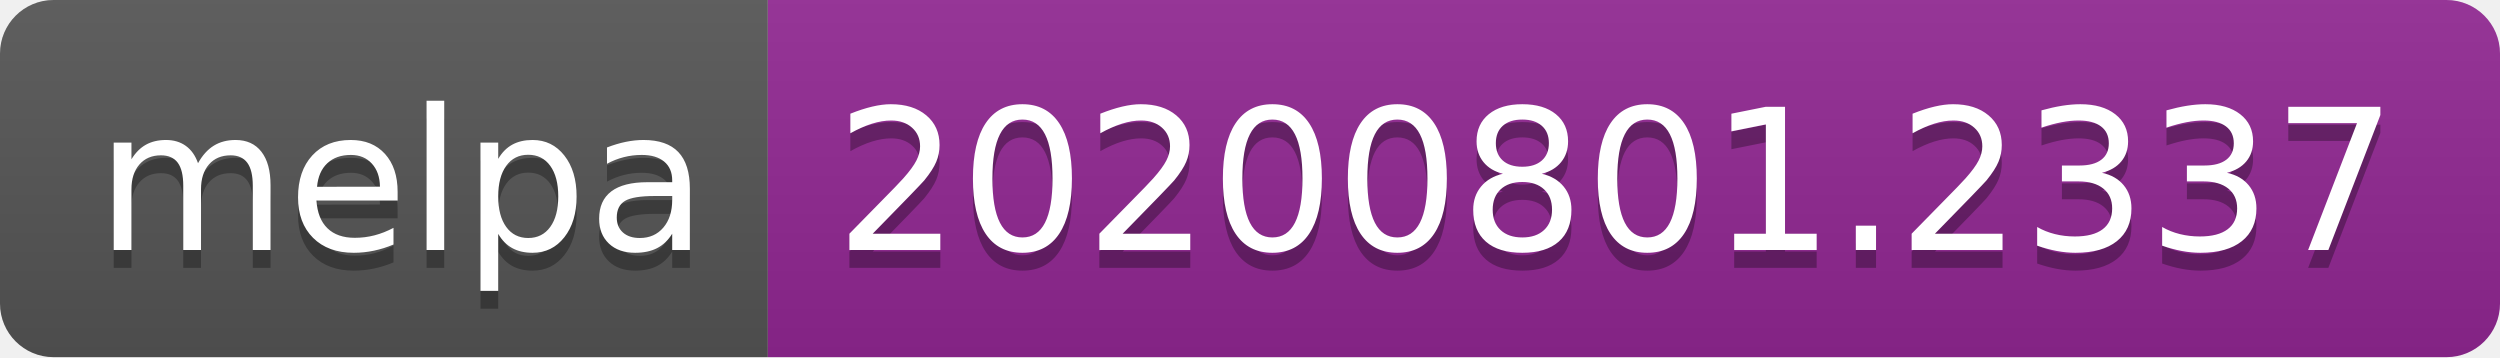
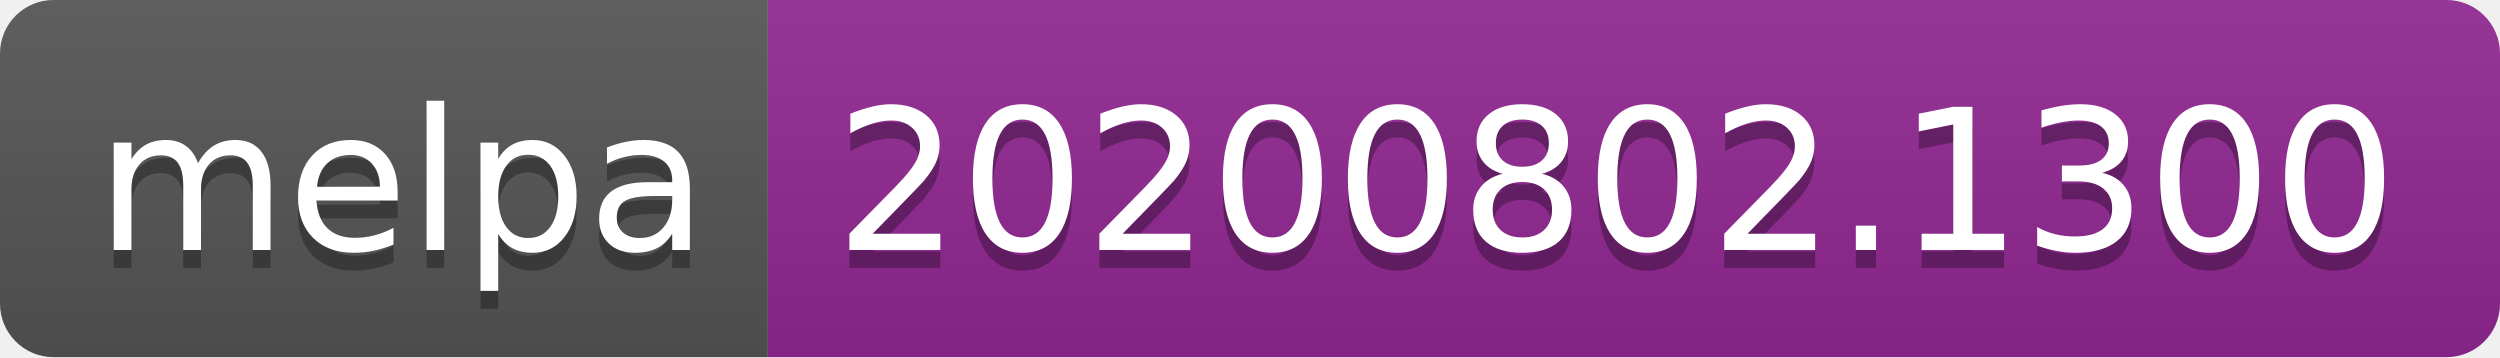
- <svg xmlns="http://www.w3.org/2000/svg" width="140" height="20" role="img" aria-label="melpa: 20200801.2337">
+ <svg xmlns="http://www.w3.org/2000/svg" width="140" height="20" role="img" aria-label="melpa: 20200802.1300">
  <linearGradient id="s" x2="0" y2="100%">
    <stop offset="0" stop-color="#bbb" stop-opacity=".1" />
    <stop offset="1" stop-opacity=".1" />
  </linearGradient>
  <clipPath id="r">
    <rect width="140" height="20" rx="3" fill="#fff" />
  </clipPath>
  <g clip-path="url(#r)">
    <rect width="43" height="20" fill="#555" />
    <rect x="43" width="97" height="20" fill="#922793" />
    <rect width="140" height="20" fill="url(#s)" />
  </g>
  <g fill="#fff" text-anchor="middle" font-family="Verdana,Geneva,DejaVu Sans,sans-serif" text-rendering="geometricPrecision" font-size="110">
    <text aria-hidden="true" x="225" y="150" fill="#010101" fill-opacity=".3" transform="scale(.1)" textLength="330">melpa</text>
    <text x="225" y="140" transform="scale(.1)" fill="#fff" textLength="330">melpa</text>
-     <text aria-hidden="true" x="905" y="150" fill="#010101" fill-opacity=".3" transform="scale(.1)" textLength="870">20200801.2337</text>
-     <text x="905" y="140" transform="scale(.1)" fill="#fff" textLength="870">20200801.2337</text>
+     <text aria-hidden="true" x="905" y="150" fill="#010101" fill-opacity=".3" transform="scale(.1)" textLength="870">20200802.1300</text>
+     <text x="905" y="140" transform="scale(.1)" fill="#fff" textLength="870">20200802.1300</text>
  </g>
</svg>
